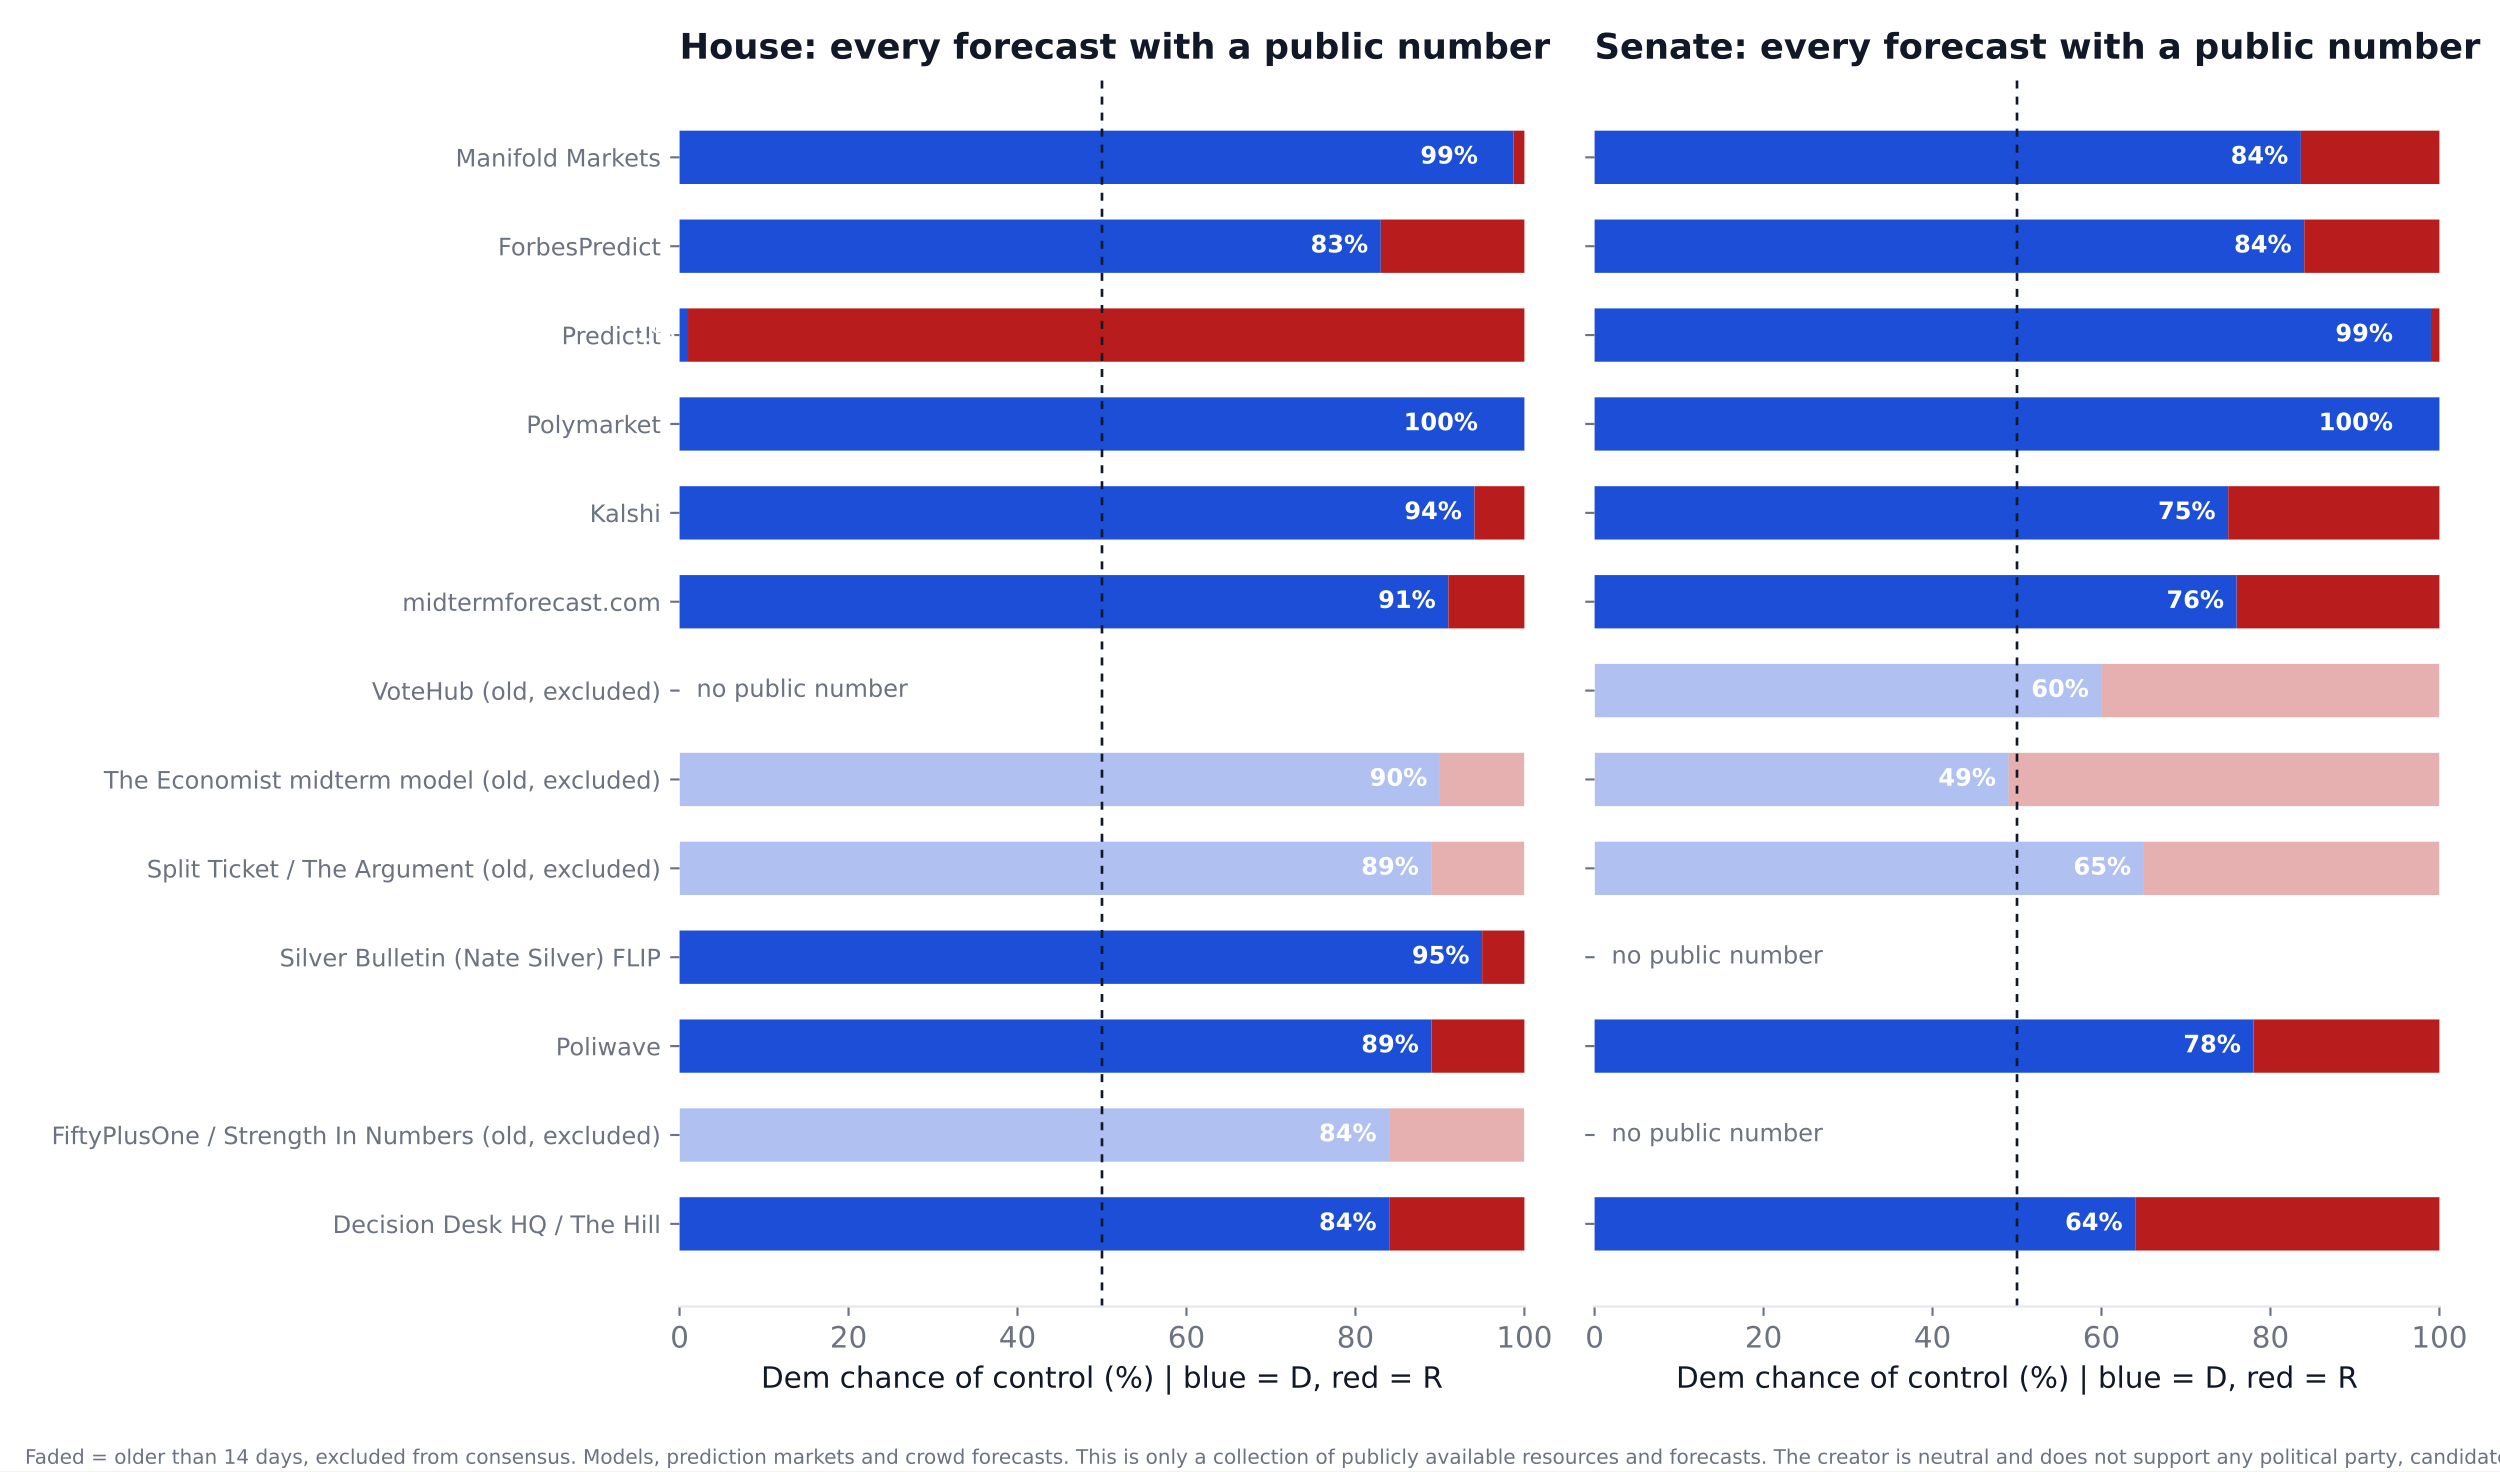
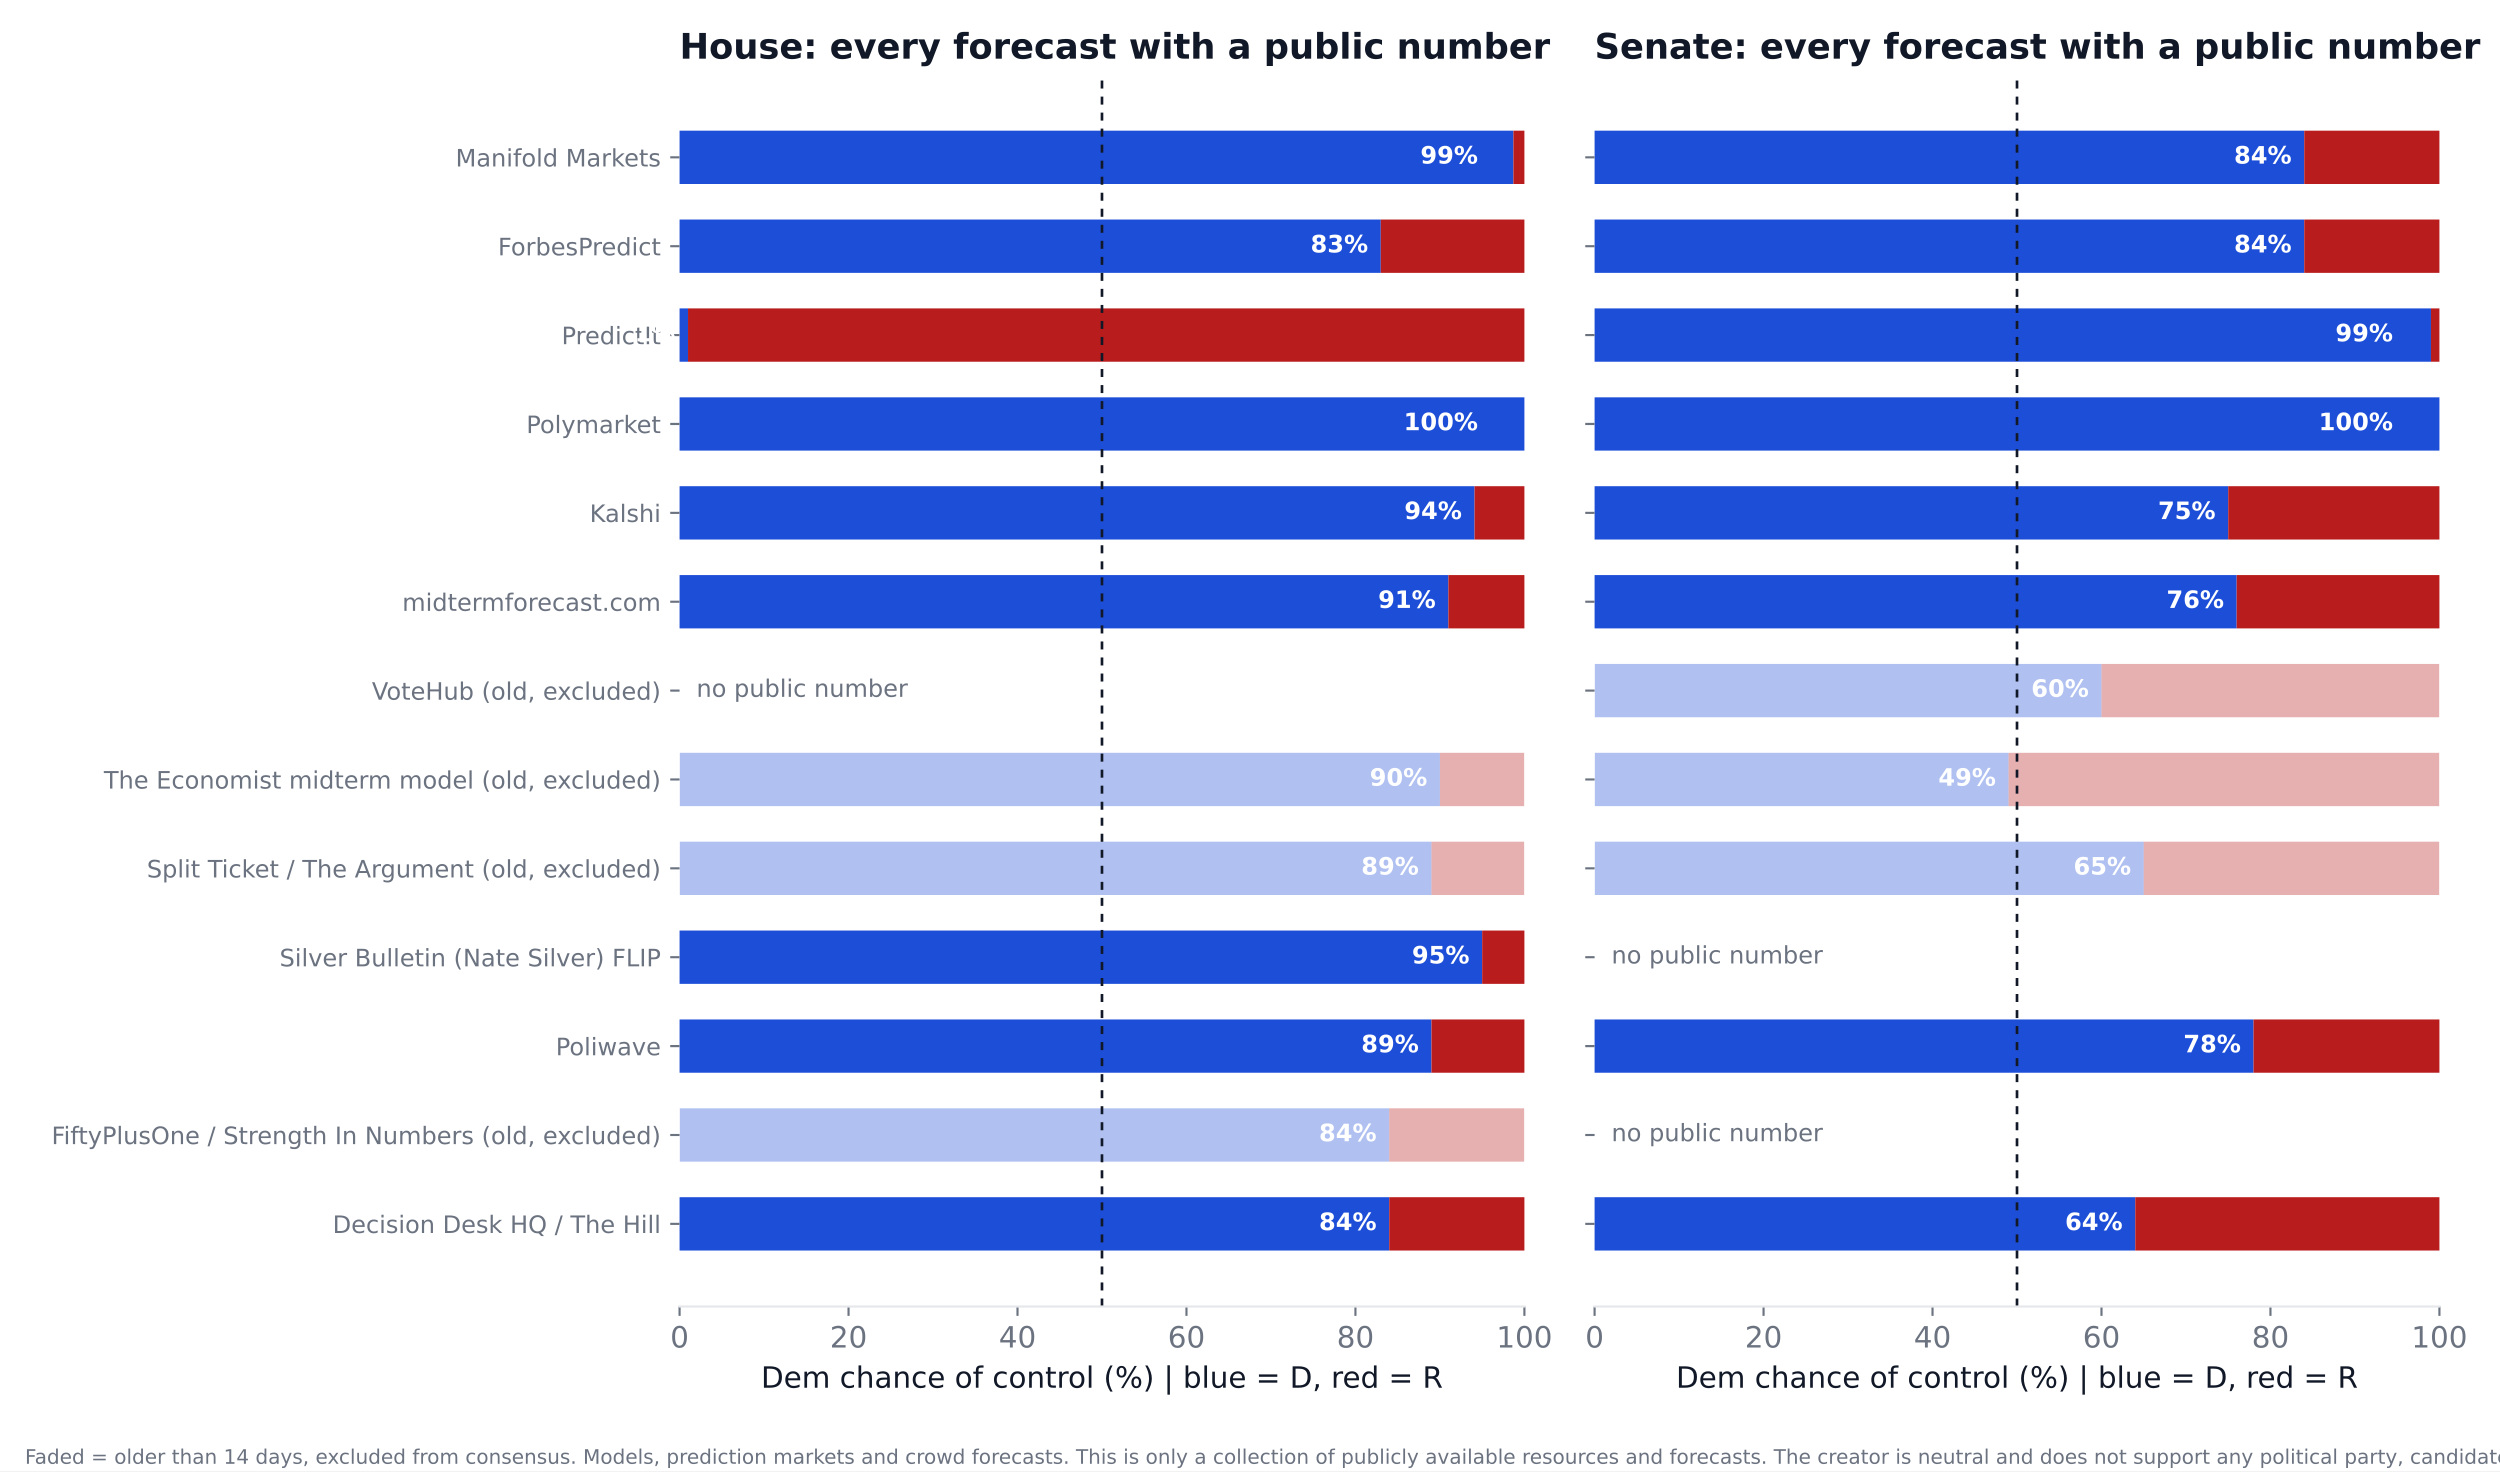
<svg xmlns="http://www.w3.org/2000/svg" xmlns:xlink="http://www.w3.org/1999/xlink" width="936pt" height="550.8pt" viewBox="0 0 936 550.8" version="1.1">
  <defs>
    <style type="text/css">*{stroke-linejoin: round; stroke-linecap: butt}</style>
  </defs>
  <g id="figure_1">
    <g id="patch_1">
      <path d="M 0 550.8  L 936 550.8  L 936 0  L 0 0  z " style="fill: #ffffff" />
    </g>
    <g id="axes_1">
      <g id="patch_2">
        <path d="M 254.433 489.159  L 570.736 489.159  L 570.736 27.96  L 254.433 27.96  z " style="fill: #ffffff" />
      </g>
      <g id="patch_3">
-         <path d="M 254.433 468.195  L 520.128 468.195  L 520.128 448.23  L 254.433 448.23  z " clip-path="url(#pd8e47f7bdd)" style="fill: #1d4ed8" />
+         <path d="M 254.433 468.195  L 520.128 468.195  L 520.128 448.23  L 254.433 448.23  z " clip-path="url(#pdc5d1f3c21)" style="fill: #1d4ed8" />
      </g>
      <g id="patch_4">
-         <path d="M 520.128 468.195  L 570.736 468.195  L 570.736 448.23  L 520.128 448.23  z " clip-path="url(#pd8e47f7bdd)" style="fill: #b91c1c" />
+         <path d="M 520.128 468.195  L 570.736 468.195  L 570.736 448.23  L 520.128 448.23  z " clip-path="url(#pdc5d1f3c21)" style="fill: #b91c1c" />
      </g>
      <g id="patch_5">
-         <path d="M 254.433 434.919  L 520.128 434.919  L 520.128 414.954  L 254.433 414.954  z " clip-path="url(#pd8e47f7bdd)" style="fill: #1d4ed8; opacity: 0.35" />
+         <path d="M 254.433 434.919  L 520.128 434.919  L 520.128 414.954  L 254.433 414.954  z " clip-path="url(#pdc5d1f3c21)" style="fill: #1d4ed8; opacity: 0.35" />
      </g>
      <g id="patch_6">
-         <path d="M 520.128 434.919  L 570.736 434.919  L 570.736 414.954  L 520.128 414.954  z " clip-path="url(#pd8e47f7bdd)" style="fill: #b91c1c; opacity: 0.35" />
+         <path d="M 520.128 434.919  L 570.736 434.919  L 570.736 414.954  L 520.128 414.954  z " clip-path="url(#pdc5d1f3c21)" style="fill: #b91c1c; opacity: 0.35" />
      </g>
      <g id="patch_7">
-         <path d="M 254.433 401.644  L 535.943 401.644  L 535.943 381.679  L 254.433 381.679  z " clip-path="url(#pd8e47f7bdd)" style="fill: #1d4ed8" />
+         <path d="M 254.433 401.644  L 535.943 401.644  L 535.943 381.679  L 254.433 381.679  z " clip-path="url(#pdc5d1f3c21)" style="fill: #1d4ed8" />
      </g>
      <g id="patch_8">
-         <path d="M 535.943 401.644  L 570.736 401.644  L 570.736 381.679  L 535.943 381.679  z " clip-path="url(#pd8e47f7bdd)" style="fill: #b91c1c" />
+         <path d="M 535.943 401.644  L 570.736 401.644  L 570.736 381.679  L 535.943 381.679  z " clip-path="url(#pdc5d1f3c21)" style="fill: #b91c1c" />
      </g>
      <g id="patch_9">
-         <path d="M 254.433 368.368  L 554.921 368.368  L 554.921 348.403  L 254.433 348.403  z " clip-path="url(#pd8e47f7bdd)" style="fill: #1d4ed8" />
+         <path d="M 254.433 368.368  L 554.921 368.368  L 554.921 348.403  L 254.433 348.403  z " clip-path="url(#pdc5d1f3c21)" style="fill: #1d4ed8" />
      </g>
      <g id="patch_10">
-         <path d="M 554.921 368.368  L 570.736 368.368  L 570.736 348.403  L 554.921 348.403  z " clip-path="url(#pd8e47f7bdd)" style="fill: #b91c1c" />
+         <path d="M 554.921 368.368  L 570.736 368.368  L 570.736 348.403  L 554.921 348.403  z " clip-path="url(#pdc5d1f3c21)" style="fill: #b91c1c" />
      </g>
      <g id="patch_11">
-         <path d="M 254.433 335.093  L 535.943 335.093  L 535.943 315.128  L 254.433 315.128  z " clip-path="url(#pd8e47f7bdd)" style="fill: #1d4ed8; opacity: 0.35" />
+         <path d="M 254.433 335.093  L 535.943 335.093  L 535.943 315.128  L 254.433 315.128  z " clip-path="url(#pdc5d1f3c21)" style="fill: #1d4ed8; opacity: 0.35" />
      </g>
      <g id="patch_12">
-         <path d="M 535.943 335.093  L 570.736 335.093  L 570.736 315.128  L 535.943 315.128  z " clip-path="url(#pd8e47f7bdd)" style="fill: #b91c1c; opacity: 0.35" />
+         <path d="M 535.943 335.093  L 570.736 335.093  L 570.736 315.128  L 535.943 315.128  z " clip-path="url(#pdc5d1f3c21)" style="fill: #b91c1c; opacity: 0.35" />
      </g>
      <g id="patch_13">
-         <path d="M 254.433 301.817  L 539.106 301.817  L 539.106 281.852  L 254.433 281.852  z " clip-path="url(#pd8e47f7bdd)" style="fill: #1d4ed8; opacity: 0.35" />
+         <path d="M 254.433 301.817  L 539.106 301.817  L 539.106 281.852  L 254.433 281.852  z " clip-path="url(#pdc5d1f3c21)" style="fill: #1d4ed8; opacity: 0.35" />
      </g>
      <g id="patch_14">
-         <path d="M 539.106 301.817  L 570.736 301.817  L 570.736 281.852  L 539.106 281.852  z " clip-path="url(#pd8e47f7bdd)" style="fill: #b91c1c; opacity: 0.35" />
+         <path d="M 539.106 301.817  L 570.736 301.817  L 570.736 281.852  L 539.106 281.852  z " clip-path="url(#pdc5d1f3c21)" style="fill: #b91c1c; opacity: 0.35" />
      </g>
      <g id="patch_15">
-         <path d="M 254.433 235.266  L 542.269 235.266  L 542.269 215.301  L 254.433 215.301  z " clip-path="url(#pd8e47f7bdd)" style="fill: #1d4ed8" />
+         <path d="M 254.433 235.266  L 542.269 235.266  L 542.269 215.301  L 254.433 215.301  z " clip-path="url(#pdc5d1f3c21)" style="fill: #1d4ed8" />
      </g>
      <g id="patch_16">
-         <path d="M 542.269 235.266  L 570.736 235.266  L 570.736 215.301  L 542.269 215.301  z " clip-path="url(#pd8e47f7bdd)" style="fill: #b91c1c" />
+         <path d="M 542.269 235.266  L 570.736 235.266  L 570.736 215.301  L 542.269 215.301  z " clip-path="url(#pdc5d1f3c21)" style="fill: #b91c1c" />
      </g>
      <g id="patch_17">
-         <path d="M 254.433 201.991  L 552.074 201.991  L 552.074 182.026  L 254.433 182.026  z " clip-path="url(#pd8e47f7bdd)" style="fill: #1d4ed8" />
+         <path d="M 254.433 201.991  L 552.074 201.991  L 552.074 182.026  L 254.433 182.026  z " clip-path="url(#pdc5d1f3c21)" style="fill: #1d4ed8" />
      </g>
      <g id="patch_18">
-         <path d="M 552.074 201.991  L 570.736 201.991  L 570.736 182.026  L 552.074 182.026  z " clip-path="url(#pd8e47f7bdd)" style="fill: #b91c1c" />
+         <path d="M 552.074 201.991  L 570.736 201.991  L 570.736 182.026  L 552.074 182.026  z " clip-path="url(#pdc5d1f3c21)" style="fill: #b91c1c" />
      </g>
      <g id="patch_19">
-         <path d="M 254.433 168.715  L 570.736 168.715  L 570.736 148.75  L 254.433 148.75  z " clip-path="url(#pd8e47f7bdd)" style="fill: #1d4ed8" />
+         <path d="M 254.433 168.715  L 570.736 168.715  L 570.736 148.75  L 254.433 148.75  z " clip-path="url(#pdc5d1f3c21)" style="fill: #1d4ed8" />
      </g>
      <g id="patch_20">
-         <path d="M 570.736 168.715  L 570.736 168.715  L 570.736 148.75  L 570.736 148.75  z " clip-path="url(#pd8e47f7bdd)" style="fill: #b91c1c" />
+         <path d="M 570.736 168.715  L 570.736 168.715  L 570.736 148.75  L 570.736 148.75  z " clip-path="url(#pdc5d1f3c21)" style="fill: #b91c1c" />
      </g>
      <g id="patch_21">
-         <path d="M 254.433 135.44  L 257.596 135.44  L 257.596 115.475  L 254.433 115.475  z " clip-path="url(#pd8e47f7bdd)" style="fill: #1d4ed8" />
+         <path d="M 254.433 135.44  L 257.596 135.44  L 257.596 115.475  L 254.433 115.475  z " clip-path="url(#pdc5d1f3c21)" style="fill: #1d4ed8" />
      </g>
      <g id="patch_22">
-         <path d="M 257.596 135.44  L 570.736 135.44  L 570.736 115.475  L 257.596 115.475  z " clip-path="url(#pd8e47f7bdd)" style="fill: #b91c1c" />
+         <path d="M 257.596 135.44  L 570.736 135.44  L 570.736 115.475  L 257.596 115.475  z " clip-path="url(#pdc5d1f3c21)" style="fill: #b91c1c" />
      </g>
      <g id="patch_23">
-         <path d="M 254.433 102.164  L 516.965 102.164  L 516.965 82.199  L 254.433 82.199  z " clip-path="url(#pd8e47f7bdd)" style="fill: #1d4ed8" />
+         <path d="M 254.433 102.164  L 516.965 102.164  L 516.965 82.199  L 254.433 82.199  z " clip-path="url(#pdc5d1f3c21)" style="fill: #1d4ed8" />
      </g>
      <g id="patch_24">
-         <path d="M 516.965 102.164  L 570.736 102.164  L 570.736 82.199  L 516.965 82.199  z " clip-path="url(#pd8e47f7bdd)" style="fill: #b91c1c" />
+         <path d="M 516.965 102.164  L 570.736 102.164  L 570.736 82.199  L 516.965 82.199  z " clip-path="url(#pdc5d1f3c21)" style="fill: #b91c1c" />
      </g>
      <g id="patch_25">
-         <path d="M 254.433 68.889  L 566.624 68.889  L 566.624 48.924  L 254.433 48.924  z " clip-path="url(#pd8e47f7bdd)" style="fill: #1d4ed8" />
+         <path d="M 254.433 68.889  L 566.624 68.889  L 566.624 48.924  L 254.433 48.924  z " clip-path="url(#pdc5d1f3c21)" style="fill: #1d4ed8" />
      </g>
      <g id="patch_26">
-         <path d="M 566.624 68.889  L 570.736 68.889  L 570.736 48.924  L 566.624 48.924  z " clip-path="url(#pd8e47f7bdd)" style="fill: #b91c1c" />
+         <path d="M 566.624 68.889  L 570.736 68.889  L 570.736 48.924  L 566.624 48.924  z " clip-path="url(#pdc5d1f3c21)" style="fill: #b91c1c" />
      </g>
      <g id="matplotlib.axis_1">
        <g id="xtick_1">
          <g id="line2d_1">
            <defs>
-               <path id="m8442228759" d="M 0 0  L 0 3.5  " style="stroke: #6b7280; stroke-width: 0.8" />
+               <path id="m0dd3770331" d="M 0 0  L 0 3.5  " style="stroke: #6b7280; stroke-width: 0.8" />
            </defs>
            <g>
-               <use xlink:href="#m8442228759" x="254.433" y="489.159" style="fill: #6b7280; stroke: #6b7280; stroke-width: 0.8" />
+               <use xlink:href="#m0dd3770331" x="254.433" y="489.159" style="fill: #6b7280; stroke: #6b7280; stroke-width: 0.8" />
            </g>
          </g>
          <g id="text_1">
            <text style="font-size: 11px; font-family: 'DejaVu Sans'; text-anchor: middle; fill: #6b7280" x="254.433" y="504.516" transform="rotate(-0 254.4325 504.516)">0</text>
          </g>
        </g>
        <g id="xtick_2">
          <g id="line2d_2">
            <g>
-               <use xlink:href="#m8442228759" x="317.693" y="489.159" style="fill: #6b7280; stroke: #6b7280; stroke-width: 0.8" />
+               <use xlink:href="#m0dd3770331" x="317.693" y="489.159" style="fill: #6b7280; stroke: #6b7280; stroke-width: 0.8" />
            </g>
          </g>
          <g id="text_2">
            <text style="font-size: 11px; font-family: 'DejaVu Sans'; text-anchor: middle; fill: #6b7280" x="317.693" y="504.516" transform="rotate(-0 317.6932 504.516)">20</text>
          </g>
        </g>
        <g id="xtick_3">
          <g id="line2d_3">
            <g>
-               <use xlink:href="#m8442228759" x="380.954" y="489.159" style="fill: #6b7280; stroke: #6b7280; stroke-width: 0.8" />
+               <use xlink:href="#m0dd3770331" x="380.954" y="489.159" style="fill: #6b7280; stroke: #6b7280; stroke-width: 0.8" />
            </g>
          </g>
          <g id="text_3">
            <text style="font-size: 11px; font-family: 'DejaVu Sans'; text-anchor: middle; fill: #6b7280" x="380.954" y="504.516" transform="rotate(-0 380.954 504.516)">40</text>
          </g>
        </g>
        <g id="xtick_4">
          <g id="line2d_4">
            <g>
-               <use xlink:href="#m8442228759" x="444.215" y="489.159" style="fill: #6b7280; stroke: #6b7280; stroke-width: 0.8" />
+               <use xlink:href="#m0dd3770331" x="444.215" y="489.159" style="fill: #6b7280; stroke: #6b7280; stroke-width: 0.8" />
            </g>
          </g>
          <g id="text_4">
            <text style="font-size: 11px; font-family: 'DejaVu Sans'; text-anchor: middle; fill: #6b7280" x="444.215" y="504.516" transform="rotate(-0 444.2147 504.516)">60</text>
          </g>
        </g>
        <g id="xtick_5">
          <g id="line2d_5">
            <g>
-               <use xlink:href="#m8442228759" x="507.476" y="489.159" style="fill: #6b7280; stroke: #6b7280; stroke-width: 0.8" />
+               <use xlink:href="#m0dd3770331" x="507.476" y="489.159" style="fill: #6b7280; stroke: #6b7280; stroke-width: 0.8" />
            </g>
          </g>
          <g id="text_5">
            <text style="font-size: 11px; font-family: 'DejaVu Sans'; text-anchor: middle; fill: #6b7280" x="507.476" y="504.516" transform="rotate(-0 507.4755 504.516)">80</text>
          </g>
        </g>
        <g id="xtick_6">
          <g id="line2d_6">
            <g>
-               <use xlink:href="#m8442228759" x="570.736" y="489.159" style="fill: #6b7280; stroke: #6b7280; stroke-width: 0.8" />
+               <use xlink:href="#m0dd3770331" x="570.736" y="489.159" style="fill: #6b7280; stroke: #6b7280; stroke-width: 0.8" />
            </g>
          </g>
          <g id="text_6">
            <text style="font-size: 11px; font-family: 'DejaVu Sans'; text-anchor: middle; fill: #6b7280" x="570.736" y="504.516" transform="rotate(-0 570.7363 504.516)">100</text>
          </g>
        </g>
        <g id="text_7">
          <text style="font-size: 11px; font-family: 'DejaVu Sans'; text-anchor: middle; fill: #111827" x="412.584" y="519.565" transform="rotate(-0 412.5844 519.565)">Dem chance of control (%)  |  blue = D, red = R</text>
        </g>
      </g>
      <g id="matplotlib.axis_2">
        <g id="ytick_1">
          <g id="line2d_7">
            <defs>
-               <path id="m284f0d4e16" d="M 0 0  L -3.5 0  " style="stroke: #6b7280; stroke-width: 0.8" />
+               <path id="m877096f24d" d="M 0 0  L -3.5 0  " style="stroke: #6b7280; stroke-width: 0.8" />
            </defs>
            <g>
-               <use xlink:href="#m284f0d4e16" x="254.433" y="458.212" style="fill: #6b7280; stroke: #6b7280; stroke-width: 0.8" />
+               <use xlink:href="#m877096f24d" x="254.433" y="458.212" style="fill: #6b7280; stroke: #6b7280; stroke-width: 0.8" />
            </g>
          </g>
          <g id="text_8">
            <text style="font-size: 9px; font-family: 'DejaVu Sans'; text-anchor: end; fill: #6b7280" x="247.433" y="461.632" transform="rotate(-0 247.4325 461.6316)">Decision Desk HQ / The Hill</text>
          </g>
        </g>
        <g id="ytick_2">
          <g id="line2d_8">
            <g>
-               <use xlink:href="#m284f0d4e16" x="254.433" y="424.937" style="fill: #6b7280; stroke: #6b7280; stroke-width: 0.8" />
+               <use xlink:href="#m877096f24d" x="254.433" y="424.937" style="fill: #6b7280; stroke: #6b7280; stroke-width: 0.8" />
            </g>
          </g>
          <g id="text_9">
            <text style="font-size: 9px; font-family: 'DejaVu Sans'; text-anchor: end; fill: #6b7280" x="247.433" y="428.356" transform="rotate(-0 247.4325 428.3561)">FiftyPlusOne / Strength In Numbers (old, excluded)</text>
          </g>
        </g>
        <g id="ytick_3">
          <g id="line2d_9">
            <g>
-               <use xlink:href="#m284f0d4e16" x="254.433" y="391.661" style="fill: #6b7280; stroke: #6b7280; stroke-width: 0.8" />
+               <use xlink:href="#m877096f24d" x="254.433" y="391.661" style="fill: #6b7280; stroke: #6b7280; stroke-width: 0.8" />
            </g>
          </g>
          <g id="text_10">
            <text style="font-size: 9px; font-family: 'DejaVu Sans'; text-anchor: end; fill: #6b7280" x="247.433" y="395.081" transform="rotate(-0 247.4325 395.0806)">Poliwave</text>
          </g>
        </g>
        <g id="ytick_4">
          <g id="line2d_10">
            <g>
-               <use xlink:href="#m284f0d4e16" x="254.433" y="358.386" style="fill: #6b7280; stroke: #6b7280; stroke-width: 0.8" />
+               <use xlink:href="#m877096f24d" x="254.433" y="358.386" style="fill: #6b7280; stroke: #6b7280; stroke-width: 0.8" />
            </g>
          </g>
          <g id="text_11">
            <text style="font-size: 9px; font-family: 'DejaVu Sans'; text-anchor: end; fill: #6b7280" x="247.433" y="361.805" transform="rotate(-0 247.4325 361.8051)">Silver Bulletin (Nate Silver) FLIP</text>
          </g>
        </g>
        <g id="ytick_5">
          <g id="line2d_11">
            <g>
-               <use xlink:href="#m284f0d4e16" x="254.433" y="325.11" style="fill: #6b7280; stroke: #6b7280; stroke-width: 0.8" />
+               <use xlink:href="#m877096f24d" x="254.433" y="325.11" style="fill: #6b7280; stroke: #6b7280; stroke-width: 0.8" />
            </g>
          </g>
          <g id="text_12">
            <text style="font-size: 9px; font-family: 'DejaVu Sans'; text-anchor: end; fill: #6b7280" x="247.433" y="328.53" transform="rotate(-0 247.4325 328.5296)">Split Ticket / The Argument (old, excluded)</text>
          </g>
        </g>
        <g id="ytick_6">
          <g id="line2d_12">
            <g>
-               <use xlink:href="#m284f0d4e16" x="254.433" y="291.835" style="fill: #6b7280; stroke: #6b7280; stroke-width: 0.8" />
+               <use xlink:href="#m877096f24d" x="254.433" y="291.835" style="fill: #6b7280; stroke: #6b7280; stroke-width: 0.8" />
            </g>
          </g>
          <g id="text_13">
            <text style="font-size: 9px; font-family: 'DejaVu Sans'; text-anchor: end; fill: #6b7280" x="247.433" y="295.254" transform="rotate(-0 247.4325 295.2541)">The Economist midterm model (old, excluded)</text>
          </g>
        </g>
        <g id="ytick_7">
          <g id="line2d_13">
            <g>
-               <use xlink:href="#m284f0d4e16" x="254.433" y="258.559" style="fill: #6b7280; stroke: #6b7280; stroke-width: 0.8" />
+               <use xlink:href="#m877096f24d" x="254.433" y="258.559" style="fill: #6b7280; stroke: #6b7280; stroke-width: 0.8" />
            </g>
          </g>
          <g id="text_14">
            <text style="font-size: 9px; font-family: 'DejaVu Sans'; text-anchor: end; fill: #6b7280" x="247.433" y="261.979" transform="rotate(-0 247.4325 261.9786)">VoteHub (old, excluded)</text>
          </g>
        </g>
        <g id="ytick_8">
          <g id="line2d_14">
            <g>
-               <use xlink:href="#m284f0d4e16" x="254.433" y="225.284" style="fill: #6b7280; stroke: #6b7280; stroke-width: 0.8" />
+               <use xlink:href="#m877096f24d" x="254.433" y="225.284" style="fill: #6b7280; stroke: #6b7280; stroke-width: 0.8" />
            </g>
          </g>
          <g id="text_15">
            <text style="font-size: 9px; font-family: 'DejaVu Sans'; text-anchor: end; fill: #6b7280" x="247.433" y="228.703" transform="rotate(-0 247.4325 228.7031)">midtermforecast.com</text>
          </g>
        </g>
        <g id="ytick_9">
          <g id="line2d_15">
            <g>
-               <use xlink:href="#m284f0d4e16" x="254.433" y="192.008" style="fill: #6b7280; stroke: #6b7280; stroke-width: 0.8" />
+               <use xlink:href="#m877096f24d" x="254.433" y="192.008" style="fill: #6b7280; stroke: #6b7280; stroke-width: 0.8" />
            </g>
          </g>
          <g id="text_16">
            <text style="font-size: 9px; font-family: 'DejaVu Sans'; text-anchor: end; fill: #6b7280" x="247.433" y="195.428" transform="rotate(-0 247.4325 195.4276)">Kalshi</text>
          </g>
        </g>
        <g id="ytick_10">
          <g id="line2d_16">
            <g>
-               <use xlink:href="#m284f0d4e16" x="254.433" y="158.733" style="fill: #6b7280; stroke: #6b7280; stroke-width: 0.8" />
+               <use xlink:href="#m877096f24d" x="254.433" y="158.733" style="fill: #6b7280; stroke: #6b7280; stroke-width: 0.8" />
            </g>
          </g>
          <g id="text_17">
            <text style="font-size: 9px; font-family: 'DejaVu Sans'; text-anchor: end; fill: #6b7280" x="247.433" y="162.152" transform="rotate(-0 247.4325 162.1521)">Polymarket</text>
          </g>
        </g>
        <g id="ytick_11">
          <g id="line2d_17">
            <g>
-               <use xlink:href="#m284f0d4e16" x="254.433" y="125.457" style="fill: #6b7280; stroke: #6b7280; stroke-width: 0.8" />
+               <use xlink:href="#m877096f24d" x="254.433" y="125.457" style="fill: #6b7280; stroke: #6b7280; stroke-width: 0.8" />
            </g>
          </g>
          <g id="text_18">
            <text style="font-size: 9px; font-family: 'DejaVu Sans'; text-anchor: end; fill: #6b7280" x="247.433" y="128.877" transform="rotate(-0 247.4325 128.8765)">PredictIt</text>
          </g>
        </g>
        <g id="ytick_12">
          <g id="line2d_18">
            <g>
-               <use xlink:href="#m284f0d4e16" x="254.433" y="92.182" style="fill: #6b7280; stroke: #6b7280; stroke-width: 0.8" />
+               <use xlink:href="#m877096f24d" x="254.433" y="92.182" style="fill: #6b7280; stroke: #6b7280; stroke-width: 0.8" />
            </g>
          </g>
          <g id="text_19">
            <text style="font-size: 9px; font-family: 'DejaVu Sans'; text-anchor: end; fill: #6b7280" x="247.433" y="95.601" transform="rotate(-0 247.4325 95.60103)">ForbesPredict</text>
          </g>
        </g>
        <g id="ytick_13">
          <g id="line2d_19">
            <g>
-               <use xlink:href="#m284f0d4e16" x="254.433" y="58.906" style="fill: #6b7280; stroke: #6b7280; stroke-width: 0.8" />
+               <use xlink:href="#m877096f24d" x="254.433" y="58.906" style="fill: #6b7280; stroke: #6b7280; stroke-width: 0.8" />
            </g>
          </g>
          <g id="text_20">
            <text style="font-size: 9px; font-family: 'DejaVu Sans'; text-anchor: end; fill: #6b7280" x="247.433" y="62.326" transform="rotate(-0 247.4325 62.32552)">Manifold Markets</text>
          </g>
        </g>
      </g>
      <g id="line2d_20">
-         <path d="M 412.584 489.159  L 412.584 27.96  " clip-path="url(#pd8e47f7bdd)" style="fill: none; stroke-dasharray: 3,3; stroke-dashoffset: 0; stroke: #111827" />
+         <path d="M 412.584 489.159  L 412.584 27.96  " clip-path="url(#pdc5d1f3c21)" style="fill: none; stroke-dasharray: 3,3; stroke-dashoffset: 0; stroke: #111827" />
      </g>
      <g id="patch_27">
        <path d="M 254.433 489.159  L 570.736 489.159  " style="fill: none; stroke: #e5e7eb; stroke-width: 0.8; stroke-linejoin: miter; stroke-linecap: square" />
      </g>
      <g id="text_21">
        <text style="font-weight: 700; font-size: 9px; font-family: 'DejaVu Sans'; text-anchor: end; fill: #ffffff" x="515.383" y="460.55" transform="rotate(-0 515.3831 460.5502)">84%</text>
      </g>
      <g id="text_22">
        <text style="font-weight: 700; font-size: 9px; font-family: 'DejaVu Sans'; text-anchor: end; fill: #ffffff" x="515.383" y="427.275" transform="rotate(-0 515.3831 427.2747)">84%</text>
      </g>
      <g id="text_23">
        <text style="font-weight: 700; font-size: 9px; font-family: 'DejaVu Sans'; text-anchor: end; fill: #ffffff" x="531.198" y="393.999" transform="rotate(-0 531.1983 393.9992)">89%</text>
      </g>
      <g id="text_24">
        <text style="font-weight: 700; font-size: 9px; font-family: 'DejaVu Sans'; text-anchor: end; fill: #ffffff" x="550.177" y="360.724" transform="rotate(-0 550.1765 360.7237)">95%</text>
      </g>
      <g id="text_25">
        <text style="font-weight: 700; font-size: 9px; font-family: 'DejaVu Sans'; text-anchor: end; fill: #ffffff" x="531.198" y="327.448" transform="rotate(-0 531.1983 327.4482)">89%</text>
      </g>
      <g id="text_26">
        <text style="font-weight: 700; font-size: 9px; font-family: 'DejaVu Sans'; text-anchor: end; fill: #ffffff" x="534.361" y="294.173" transform="rotate(-0 534.3613 294.1727)">90%</text>
      </g>
      <g id="text_27">
        <text style="font-size: 9px; font-family: 'DejaVu Sans'; text-anchor: start; fill: #6b7280" x="260.759" y="260.898" transform="rotate(-0 260.7586 260.8975)">no public number</text>
      </g>
      <g id="text_28">
        <text style="font-weight: 700; font-size: 9px; font-family: 'DejaVu Sans'; text-anchor: end; fill: #ffffff" x="537.524" y="227.622" transform="rotate(-0 537.5244 227.6217)">91%</text>
      </g>
      <g id="text_29">
        <text style="font-weight: 700; font-size: 9px; font-family: 'DejaVu Sans'; text-anchor: end; fill: #ffffff" x="547.33" y="194.346" transform="rotate(-0 547.3298 194.3462)">94%</text>
      </g>
      <g id="text_30">
        <text style="font-weight: 700; font-size: 9px; font-family: 'DejaVu Sans'; text-anchor: end; fill: #ffffff" x="553.34" y="161.071" transform="rotate(-0 553.3395 161.0706)">100%</text>
      </g>
      <g id="text_31">
        <text style="font-weight: 700; font-size: 9px; font-family: 'DejaVu Sans'; text-anchor: end; fill: #ffffff" x="252.851" y="127.795" transform="rotate(-0 252.851 127.7951)">1%</text>
      </g>
      <g id="text_32">
        <text style="font-weight: 700; font-size: 9px; font-family: 'DejaVu Sans'; text-anchor: end; fill: #ffffff" x="512.22" y="94.52" transform="rotate(-0 512.2201 94.51963)">83%</text>
      </g>
      <g id="text_33">
        <text style="font-weight: 700; font-size: 9px; font-family: 'DejaVu Sans'; text-anchor: end; fill: #ffffff" x="553.34" y="61.244" transform="rotate(-0 553.3395 61.24412)">99%</text>
      </g>
      <g id="text_34">
        <text style="font-weight: 700; font-size: 13.2px; font-family: 'DejaVu Sans'; text-anchor: start; fill: #111827" x="254.433" y="21.96" transform="rotate(-0 254.4325 21.96)">House: every forecast with a public number</text>
      </g>
    </g>
    <g id="axes_2">
      <g id="patch_28">
        <path d="M 597.016 489.159  L 913.32 489.159  L 913.32 27.96  L 597.016 27.96  z " style="fill: #ffffff" />
      </g>
      <g id="patch_29">
-         <path d="M 597.016 468.195  L 799.451 468.195  L 799.451 448.23  L 597.016 448.23  z " clip-path="url(#pa09c552265)" style="fill: #1d4ed8" />
+         <path d="M 597.016 468.195  L 799.451 468.195  L 799.451 448.23  L 597.016 448.23  z " clip-path="url(#p3517ab7e40)" style="fill: #1d4ed8" />
      </g>
      <g id="patch_30">
-         <path d="M 799.451 468.195  L 913.32 468.195  L 913.32 448.23  L 799.451 448.23  z " clip-path="url(#pa09c552265)" style="fill: #b91c1c" />
+         <path d="M 799.451 468.195  L 913.32 468.195  L 913.32 448.23  L 799.451 448.23  z " clip-path="url(#p3517ab7e40)" style="fill: #b91c1c" />
      </g>
      <g id="patch_31">
-         <path d="M 597.016 401.644  L 843.733 401.644  L 843.733 381.679  L 597.016 381.679  z " clip-path="url(#pa09c552265)" style="fill: #1d4ed8" />
+         <path d="M 597.016 401.644  L 843.733 401.644  L 843.733 381.679  L 597.016 381.679  z " clip-path="url(#p3517ab7e40)" style="fill: #1d4ed8" />
      </g>
      <g id="patch_32">
-         <path d="M 843.733 401.644  L 913.32 401.644  L 913.32 381.679  L 843.733 381.679  z " clip-path="url(#pa09c552265)" style="fill: #b91c1c" />
+         <path d="M 843.733 401.644  L 913.32 401.644  L 913.32 381.679  L 843.733 381.679  z " clip-path="url(#p3517ab7e40)" style="fill: #b91c1c" />
      </g>
      <g id="patch_33">
-         <path d="M 597.016 335.093  L 802.614 335.093  L 802.614 315.128  L 597.016 315.128  z " clip-path="url(#pa09c552265)" style="fill: #1d4ed8; opacity: 0.35" />
+         <path d="M 597.016 335.093  L 802.614 335.093  L 802.614 315.128  L 597.016 315.128  z " clip-path="url(#p3517ab7e40)" style="fill: #1d4ed8; opacity: 0.35" />
      </g>
      <g id="patch_34">
-         <path d="M 802.614 335.093  L 913.32 335.093  L 913.32 315.128  L 802.614 315.128  z " clip-path="url(#pa09c552265)" style="fill: #b91c1c; opacity: 0.35" />
+         <path d="M 802.614 335.093  L 913.32 335.093  L 913.32 315.128  L 802.614 315.128  z " clip-path="url(#p3517ab7e40)" style="fill: #b91c1c; opacity: 0.35" />
      </g>
      <g id="patch_35">
-         <path d="M 597.016 301.817  L 752.005 301.817  L 752.005 281.852  L 597.016 281.852  z " clip-path="url(#pa09c552265)" style="fill: #1d4ed8; opacity: 0.35" />
+         <path d="M 597.016 301.817  L 752.005 301.817  L 752.005 281.852  L 597.016 281.852  z " clip-path="url(#p3517ab7e40)" style="fill: #1d4ed8; opacity: 0.35" />
      </g>
      <g id="patch_36">
-         <path d="M 752.005 301.817  L 913.32 301.817  L 913.32 281.852  L 752.005 281.852  z " clip-path="url(#pa09c552265)" style="fill: #b91c1c; opacity: 0.35" />
+         <path d="M 752.005 301.817  L 913.32 301.817  L 913.32 281.852  L 752.005 281.852  z " clip-path="url(#p3517ab7e40)" style="fill: #b91c1c; opacity: 0.35" />
      </g>
      <g id="patch_37">
-         <path d="M 597.016 268.542  L 786.798 268.542  L 786.798 248.577  L 597.016 248.577  z " clip-path="url(#pa09c552265)" style="fill: #1d4ed8; opacity: 0.35" />
+         <path d="M 597.016 268.542  L 786.798 268.542  L 786.798 248.577  L 597.016 248.577  z " clip-path="url(#p3517ab7e40)" style="fill: #1d4ed8; opacity: 0.35" />
      </g>
      <g id="patch_38">
-         <path d="M 786.798 268.542  L 913.32 268.542  L 913.32 248.577  L 786.798 248.577  z " clip-path="url(#pa09c552265)" style="fill: #b91c1c; opacity: 0.35" />
+         <path d="M 786.798 268.542  L 913.32 268.542  L 913.32 248.577  L 786.798 248.577  z " clip-path="url(#p3517ab7e40)" style="fill: #b91c1c; opacity: 0.35" />
      </g>
      <g id="patch_39">
-         <path d="M 597.016 235.266  L 837.407 235.266  L 837.407 215.301  L 597.016 215.301  z " clip-path="url(#pa09c552265)" style="fill: #1d4ed8" />
+         <path d="M 597.016 235.266  L 837.407 235.266  L 837.407 215.301  L 597.016 215.301  z " clip-path="url(#p3517ab7e40)" style="fill: #1d4ed8" />
      </g>
      <g id="patch_40">
-         <path d="M 837.407 235.266  L 913.32 235.266  L 913.32 215.301  L 837.407 215.301  z " clip-path="url(#pa09c552265)" style="fill: #b91c1c" />
+         <path d="M 837.407 235.266  L 913.32 235.266  L 913.32 215.301  L 837.407 215.301  z " clip-path="url(#p3517ab7e40)" style="fill: #b91c1c" />
      </g>
      <g id="patch_41">
-         <path d="M 597.016 201.991  L 834.244 201.991  L 834.244 182.026  L 597.016 182.026  z " clip-path="url(#pa09c552265)" style="fill: #1d4ed8" />
+         <path d="M 597.016 201.991  L 834.244 201.991  L 834.244 182.026  L 597.016 182.026  z " clip-path="url(#p3517ab7e40)" style="fill: #1d4ed8" />
      </g>
      <g id="patch_42">
-         <path d="M 834.244 201.991  L 913.32 201.991  L 913.32 182.026  L 834.244 182.026  z " clip-path="url(#pa09c552265)" style="fill: #b91c1c" />
+         <path d="M 834.244 201.991  L 913.32 201.991  L 913.32 182.026  L 834.244 182.026  z " clip-path="url(#p3517ab7e40)" style="fill: #b91c1c" />
      </g>
      <g id="patch_43">
-         <path d="M 597.016 168.715  L 913.32 168.715  L 913.32 148.75  L 597.016 148.75  z " clip-path="url(#pa09c552265)" style="fill: #1d4ed8" />
+         <path d="M 597.016 168.715  L 913.32 168.715  L 913.32 148.75  L 597.016 148.75  z " clip-path="url(#p3517ab7e40)" style="fill: #1d4ed8" />
      </g>
      <g id="patch_44">
-         <path d="M 913.32 168.715  L 913.32 168.715  L 913.32 148.75  L 913.32 148.75  z " clip-path="url(#pa09c552265)" style="fill: #b91c1c" />
+         <path d="M 913.32 168.715  L 913.32 168.715  L 913.32 148.75  L 913.32 148.75  z " clip-path="url(#p3517ab7e40)" style="fill: #b91c1c" />
      </g>
      <g id="patch_45">
-         <path d="M 597.016 135.44  L 910.157 135.44  L 910.157 115.475  L 597.016 115.475  z " clip-path="url(#pa09c552265)" style="fill: #1d4ed8" />
+         <path d="M 597.016 135.44  L 910.157 135.44  L 910.157 115.475  L 597.016 115.475  z " clip-path="url(#p3517ab7e40)" style="fill: #1d4ed8" />
      </g>
      <g id="patch_46">
-         <path d="M 910.157 135.44  L 913.32 135.44  L 913.32 115.475  L 910.157 115.475  z " clip-path="url(#pa09c552265)" style="fill: #b91c1c" />
+         <path d="M 910.157 135.44  L 913.32 135.44  L 913.32 115.475  L 910.157 115.475  z " clip-path="url(#p3517ab7e40)" style="fill: #b91c1c" />
      </g>
      <g id="patch_47">
-         <path d="M 597.016 102.164  L 862.711 102.164  L 862.711 82.199  L 597.016 82.199  z " clip-path="url(#pa09c552265)" style="fill: #1d4ed8" />
+         <path d="M 597.016 102.164  L 862.711 102.164  L 862.711 82.199  L 597.016 82.199  z " clip-path="url(#p3517ab7e40)" style="fill: #1d4ed8" />
      </g>
      <g id="patch_48">
-         <path d="M 862.711 102.164  L 913.32 102.164  L 913.32 82.199  L 862.711 82.199  z " clip-path="url(#pa09c552265)" style="fill: #b91c1c" />
+         <path d="M 862.711 102.164  L 913.32 102.164  L 913.32 82.199  L 862.711 82.199  z " clip-path="url(#p3517ab7e40)" style="fill: #b91c1c" />
      </g>
      <g id="patch_49">
-         <path d="M 597.016 68.889  L 861.446 68.889  L 861.446 48.924  L 597.016 48.924  z " clip-path="url(#pa09c552265)" style="fill: #1d4ed8" />
+         <path d="M 597.016 68.889  L 862.711 68.889  L 862.711 48.924  L 597.016 48.924  z " clip-path="url(#p3517ab7e40)" style="fill: #1d4ed8" />
      </g>
      <g id="patch_50">
-         <path d="M 861.446 68.889  L 913.32 68.889  L 913.32 48.924  L 861.446 48.924  z " clip-path="url(#pa09c552265)" style="fill: #b91c1c" />
+         <path d="M 862.711 68.889  L 913.32 68.889  L 913.32 48.924  L 862.711 48.924  z " clip-path="url(#p3517ab7e40)" style="fill: #b91c1c" />
      </g>
      <g id="matplotlib.axis_3">
        <g id="xtick_7">
          <g id="line2d_21">
            <g>
-               <use xlink:href="#m8442228759" x="597.016" y="489.159" style="fill: #6b7280; stroke: #6b7280; stroke-width: 0.8" />
+               <use xlink:href="#m0dd3770331" x="597.016" y="489.159" style="fill: #6b7280; stroke: #6b7280; stroke-width: 0.8" />
            </g>
          </g>
          <g id="text_35">
            <text style="font-size: 11px; font-family: 'DejaVu Sans'; text-anchor: middle; fill: #6b7280" x="597.016" y="504.516" transform="rotate(-0 597.0163 504.516)">0</text>
          </g>
        </g>
        <g id="xtick_8">
          <g id="line2d_22">
            <g>
-               <use xlink:href="#m8442228759" x="660.277" y="489.159" style="fill: #6b7280; stroke: #6b7280; stroke-width: 0.8" />
+               <use xlink:href="#m0dd3770331" x="660.277" y="489.159" style="fill: #6b7280; stroke: #6b7280; stroke-width: 0.8" />
            </g>
          </g>
          <g id="text_36">
            <text style="font-size: 11px; font-family: 'DejaVu Sans'; text-anchor: middle; fill: #6b7280" x="660.277" y="504.516" transform="rotate(-0 660.277 504.516)">20</text>
          </g>
        </g>
        <g id="xtick_9">
          <g id="line2d_23">
            <g>
-               <use xlink:href="#m8442228759" x="723.538" y="489.159" style="fill: #6b7280; stroke: #6b7280; stroke-width: 0.8" />
+               <use xlink:href="#m0dd3770331" x="723.538" y="489.159" style="fill: #6b7280; stroke: #6b7280; stroke-width: 0.8" />
            </g>
          </g>
          <g id="text_37">
            <text style="font-size: 11px; font-family: 'DejaVu Sans'; text-anchor: middle; fill: #6b7280" x="723.538" y="504.516" transform="rotate(-0 723.5377 504.516)">40</text>
          </g>
        </g>
        <g id="xtick_10">
          <g id="line2d_24">
            <g>
-               <use xlink:href="#m8442228759" x="786.798" y="489.159" style="fill: #6b7280; stroke: #6b7280; stroke-width: 0.8" />
+               <use xlink:href="#m0dd3770331" x="786.798" y="489.159" style="fill: #6b7280; stroke: #6b7280; stroke-width: 0.8" />
            </g>
          </g>
          <g id="text_38">
            <text style="font-size: 11px; font-family: 'DejaVu Sans'; text-anchor: middle; fill: #6b7280" x="786.798" y="504.516" transform="rotate(-0 786.7985 504.516)">60</text>
          </g>
        </g>
        <g id="xtick_11">
          <g id="line2d_25">
            <g>
-               <use xlink:href="#m8442228759" x="850.059" y="489.159" style="fill: #6b7280; stroke: #6b7280; stroke-width: 0.8" />
+               <use xlink:href="#m0dd3770331" x="850.059" y="489.159" style="fill: #6b7280; stroke: #6b7280; stroke-width: 0.8" />
            </g>
          </g>
          <g id="text_39">
            <text style="font-size: 11px; font-family: 'DejaVu Sans'; text-anchor: middle; fill: #6b7280" x="850.059" y="504.516" transform="rotate(-0 850.0593 504.516)">80</text>
          </g>
        </g>
        <g id="xtick_12">
          <g id="line2d_26">
            <g>
-               <use xlink:href="#m8442228759" x="913.32" y="489.159" style="fill: #6b7280; stroke: #6b7280; stroke-width: 0.8" />
+               <use xlink:href="#m0dd3770331" x="913.32" y="489.159" style="fill: #6b7280; stroke: #6b7280; stroke-width: 0.8" />
            </g>
          </g>
          <g id="text_40">
            <text style="font-size: 11px; font-family: 'DejaVu Sans'; text-anchor: middle; fill: #6b7280" x="913.32" y="504.516" transform="rotate(-0 913.32 504.516)">100</text>
          </g>
        </g>
        <g id="text_41">
          <text style="font-size: 11px; font-family: 'DejaVu Sans'; text-anchor: middle; fill: #111827" x="755.168" y="519.565" transform="rotate(-0 755.1681 519.565)">Dem chance of control (%)  |  blue = D, red = R</text>
        </g>
      </g>
      <g id="matplotlib.axis_4">
        <g id="ytick_14">
          <g id="line2d_27">
            <g>
-               <use xlink:href="#m284f0d4e16" x="597.016" y="458.212" style="fill: #6b7280; stroke: #6b7280; stroke-width: 0.8" />
+               <use xlink:href="#m877096f24d" x="597.016" y="458.212" style="fill: #6b7280; stroke: #6b7280; stroke-width: 0.8" />
            </g>
          </g>
        </g>
        <g id="ytick_15">
          <g id="line2d_28">
            <g>
-               <use xlink:href="#m284f0d4e16" x="597.016" y="424.937" style="fill: #6b7280; stroke: #6b7280; stroke-width: 0.8" />
+               <use xlink:href="#m877096f24d" x="597.016" y="424.937" style="fill: #6b7280; stroke: #6b7280; stroke-width: 0.8" />
            </g>
          </g>
        </g>
        <g id="ytick_16">
          <g id="line2d_29">
            <g>
-               <use xlink:href="#m284f0d4e16" x="597.016" y="391.661" style="fill: #6b7280; stroke: #6b7280; stroke-width: 0.8" />
+               <use xlink:href="#m877096f24d" x="597.016" y="391.661" style="fill: #6b7280; stroke: #6b7280; stroke-width: 0.8" />
            </g>
          </g>
        </g>
        <g id="ytick_17">
          <g id="line2d_30">
            <g>
-               <use xlink:href="#m284f0d4e16" x="597.016" y="358.386" style="fill: #6b7280; stroke: #6b7280; stroke-width: 0.8" />
+               <use xlink:href="#m877096f24d" x="597.016" y="358.386" style="fill: #6b7280; stroke: #6b7280; stroke-width: 0.8" />
            </g>
          </g>
        </g>
        <g id="ytick_18">
          <g id="line2d_31">
            <g>
-               <use xlink:href="#m284f0d4e16" x="597.016" y="325.11" style="fill: #6b7280; stroke: #6b7280; stroke-width: 0.8" />
+               <use xlink:href="#m877096f24d" x="597.016" y="325.11" style="fill: #6b7280; stroke: #6b7280; stroke-width: 0.8" />
            </g>
          </g>
        </g>
        <g id="ytick_19">
          <g id="line2d_32">
            <g>
-               <use xlink:href="#m284f0d4e16" x="597.016" y="291.835" style="fill: #6b7280; stroke: #6b7280; stroke-width: 0.8" />
+               <use xlink:href="#m877096f24d" x="597.016" y="291.835" style="fill: #6b7280; stroke: #6b7280; stroke-width: 0.8" />
            </g>
          </g>
        </g>
        <g id="ytick_20">
          <g id="line2d_33">
            <g>
-               <use xlink:href="#m284f0d4e16" x="597.016" y="258.559" style="fill: #6b7280; stroke: #6b7280; stroke-width: 0.8" />
+               <use xlink:href="#m877096f24d" x="597.016" y="258.559" style="fill: #6b7280; stroke: #6b7280; stroke-width: 0.8" />
            </g>
          </g>
        </g>
        <g id="ytick_21">
          <g id="line2d_34">
            <g>
-               <use xlink:href="#m284f0d4e16" x="597.016" y="225.284" style="fill: #6b7280; stroke: #6b7280; stroke-width: 0.8" />
+               <use xlink:href="#m877096f24d" x="597.016" y="225.284" style="fill: #6b7280; stroke: #6b7280; stroke-width: 0.8" />
            </g>
          </g>
        </g>
        <g id="ytick_22">
          <g id="line2d_35">
            <g>
-               <use xlink:href="#m284f0d4e16" x="597.016" y="192.008" style="fill: #6b7280; stroke: #6b7280; stroke-width: 0.8" />
+               <use xlink:href="#m877096f24d" x="597.016" y="192.008" style="fill: #6b7280; stroke: #6b7280; stroke-width: 0.8" />
            </g>
          </g>
        </g>
        <g id="ytick_23">
          <g id="line2d_36">
            <g>
-               <use xlink:href="#m284f0d4e16" x="597.016" y="158.733" style="fill: #6b7280; stroke: #6b7280; stroke-width: 0.8" />
+               <use xlink:href="#m877096f24d" x="597.016" y="158.733" style="fill: #6b7280; stroke: #6b7280; stroke-width: 0.8" />
            </g>
          </g>
        </g>
        <g id="ytick_24">
          <g id="line2d_37">
            <g>
-               <use xlink:href="#m284f0d4e16" x="597.016" y="125.457" style="fill: #6b7280; stroke: #6b7280; stroke-width: 0.8" />
+               <use xlink:href="#m877096f24d" x="597.016" y="125.457" style="fill: #6b7280; stroke: #6b7280; stroke-width: 0.8" />
            </g>
          </g>
        </g>
        <g id="ytick_25">
          <g id="line2d_38">
            <g>
-               <use xlink:href="#m284f0d4e16" x="597.016" y="92.182" style="fill: #6b7280; stroke: #6b7280; stroke-width: 0.8" />
+               <use xlink:href="#m877096f24d" x="597.016" y="92.182" style="fill: #6b7280; stroke: #6b7280; stroke-width: 0.8" />
            </g>
          </g>
        </g>
        <g id="ytick_26">
          <g id="line2d_39">
            <g>
-               <use xlink:href="#m284f0d4e16" x="597.016" y="58.906" style="fill: #6b7280; stroke: #6b7280; stroke-width: 0.8" />
+               <use xlink:href="#m877096f24d" x="597.016" y="58.906" style="fill: #6b7280; stroke: #6b7280; stroke-width: 0.8" />
            </g>
          </g>
        </g>
      </g>
      <g id="line2d_40">
-         <path d="M 755.168 489.159  L 755.168 27.96  " clip-path="url(#pa09c552265)" style="fill: none; stroke-dasharray: 3,3; stroke-dashoffset: 0; stroke: #111827" />
+         <path d="M 755.168 489.159  L 755.168 27.96  " clip-path="url(#p3517ab7e40)" style="fill: none; stroke-dasharray: 3,3; stroke-dashoffset: 0; stroke: #111827" />
      </g>
      <g id="patch_51">
        <path d="M 597.016 489.159  L 913.32 489.159  " style="fill: none; stroke: #e5e7eb; stroke-width: 0.8; stroke-linejoin: miter; stroke-linecap: square" />
      </g>
      <g id="text_42">
        <text style="font-weight: 700; font-size: 9px; font-family: 'DejaVu Sans'; text-anchor: end; fill: #ffffff" x="794.706" y="460.55" transform="rotate(-0 794.7061 460.5502)">64%</text>
      </g>
      <g id="text_43">
        <text style="font-size: 9px; font-family: 'DejaVu Sans'; text-anchor: start; fill: #6b7280" x="603.342" y="427.275" transform="rotate(-0 603.3423 427.2751)">no public number</text>
      </g>
      <g id="text_44">
        <text style="font-weight: 700; font-size: 9px; font-family: 'DejaVu Sans'; text-anchor: end; fill: #ffffff" x="838.989" y="393.999" transform="rotate(-0 838.9886 393.9992)">78%</text>
      </g>
      <g id="text_45">
        <text style="font-size: 9px; font-family: 'DejaVu Sans'; text-anchor: start; fill: #6b7280" x="603.342" y="360.724" transform="rotate(-0 603.3423 360.7241)">no public number</text>
      </g>
      <g id="text_46">
        <text style="font-weight: 700; font-size: 9px; font-family: 'DejaVu Sans'; text-anchor: end; fill: #ffffff" x="797.869" y="327.448" transform="rotate(-0 797.8691 327.4482)">65%</text>
      </g>
      <g id="text_47">
        <text style="font-weight: 700; font-size: 9px; font-family: 'DejaVu Sans'; text-anchor: end; fill: #ffffff" x="747.261" y="294.173" transform="rotate(-0 747.2605 294.1727)">49%</text>
      </g>
      <g id="text_48">
        <text style="font-weight: 700; font-size: 9px; font-family: 'DejaVu Sans'; text-anchor: end; fill: #ffffff" x="782.054" y="260.897" transform="rotate(-0 782.0539 260.8972)">60%</text>
      </g>
      <g id="text_49">
        <text style="font-weight: 700; font-size: 9px; font-family: 'DejaVu Sans'; text-anchor: end; fill: #ffffff" x="832.663" y="227.622" transform="rotate(-0 832.6625 227.6217)">76%</text>
      </g>
      <g id="text_50">
        <text style="font-weight: 700; font-size: 9px; font-family: 'DejaVu Sans'; text-anchor: end; fill: #ffffff" x="829.5" y="194.346" transform="rotate(-0 829.4995 194.3462)">75%</text>
      </g>
      <g id="text_51">
        <text style="font-weight: 700; font-size: 9px; font-family: 'DejaVu Sans'; text-anchor: end; fill: #ffffff" x="895.923" y="161.071" transform="rotate(-0 895.9233 161.0706)">100%</text>
      </g>
      <g id="text_52">
        <text style="font-weight: 700; font-size: 9px; font-family: 'DejaVu Sans'; text-anchor: end; fill: #ffffff" x="895.923" y="127.795" transform="rotate(-0 895.9233 127.7951)">99%</text>
      </g>
      <g id="text_53">
        <text style="font-weight: 700; font-size: 9px; font-family: 'DejaVu Sans'; text-anchor: end; fill: #ffffff" x="857.967" y="94.52" transform="rotate(-0 857.9668 94.51963)">84%</text>
      </g>
      <g id="text_54">
-         <text style="font-weight: 700; font-size: 9px; font-family: 'DejaVu Sans'; text-anchor: end; fill: #ffffff" x="856.702" y="61.244" transform="rotate(-0 856.7016 61.24412)">84%</text>
+         <text style="font-weight: 700; font-size: 9px; font-family: 'DejaVu Sans'; text-anchor: end; fill: #ffffff" x="857.967" y="61.244" transform="rotate(-0 857.9668 61.24412)">84%</text>
      </g>
      <g id="text_55">
        <text style="font-weight: 700; font-size: 13.2px; font-family: 'DejaVu Sans'; text-anchor: start; fill: #111827" x="597.016" y="21.96" transform="rotate(-0 597.0163 21.96)">Senate: every forecast with a public number</text>
      </g>
    </g>
    <g id="text_56">
      <text style="font-size: 7.5px; font-family: 'DejaVu Sans'; text-anchor: start; fill: #6b7280" x="9.36" y="548.046" transform="rotate(-0 9.36 548.046)">Faded = older than 14 days, excluded from consensus. Models, prediction markets and crowd forecasts. This is only a collection of publicly available resources and forecasts. The creator is neutral and does not support any political party, candidate or ideology.</text>
    </g>
  </g>
  <defs>
-     <clipPath id="pd8e47f7bdd">
+     <clipPath id="pdc5d1f3c21">
      <rect x="254.433" y="27.96" width="316.304" height="461.199" />
    </clipPath>
-     <clipPath id="pa09c552265">
+     <clipPath id="p3517ab7e40">
      <rect x="597.016" y="27.96" width="316.304" height="461.199" />
    </clipPath>
  </defs>
</svg>
